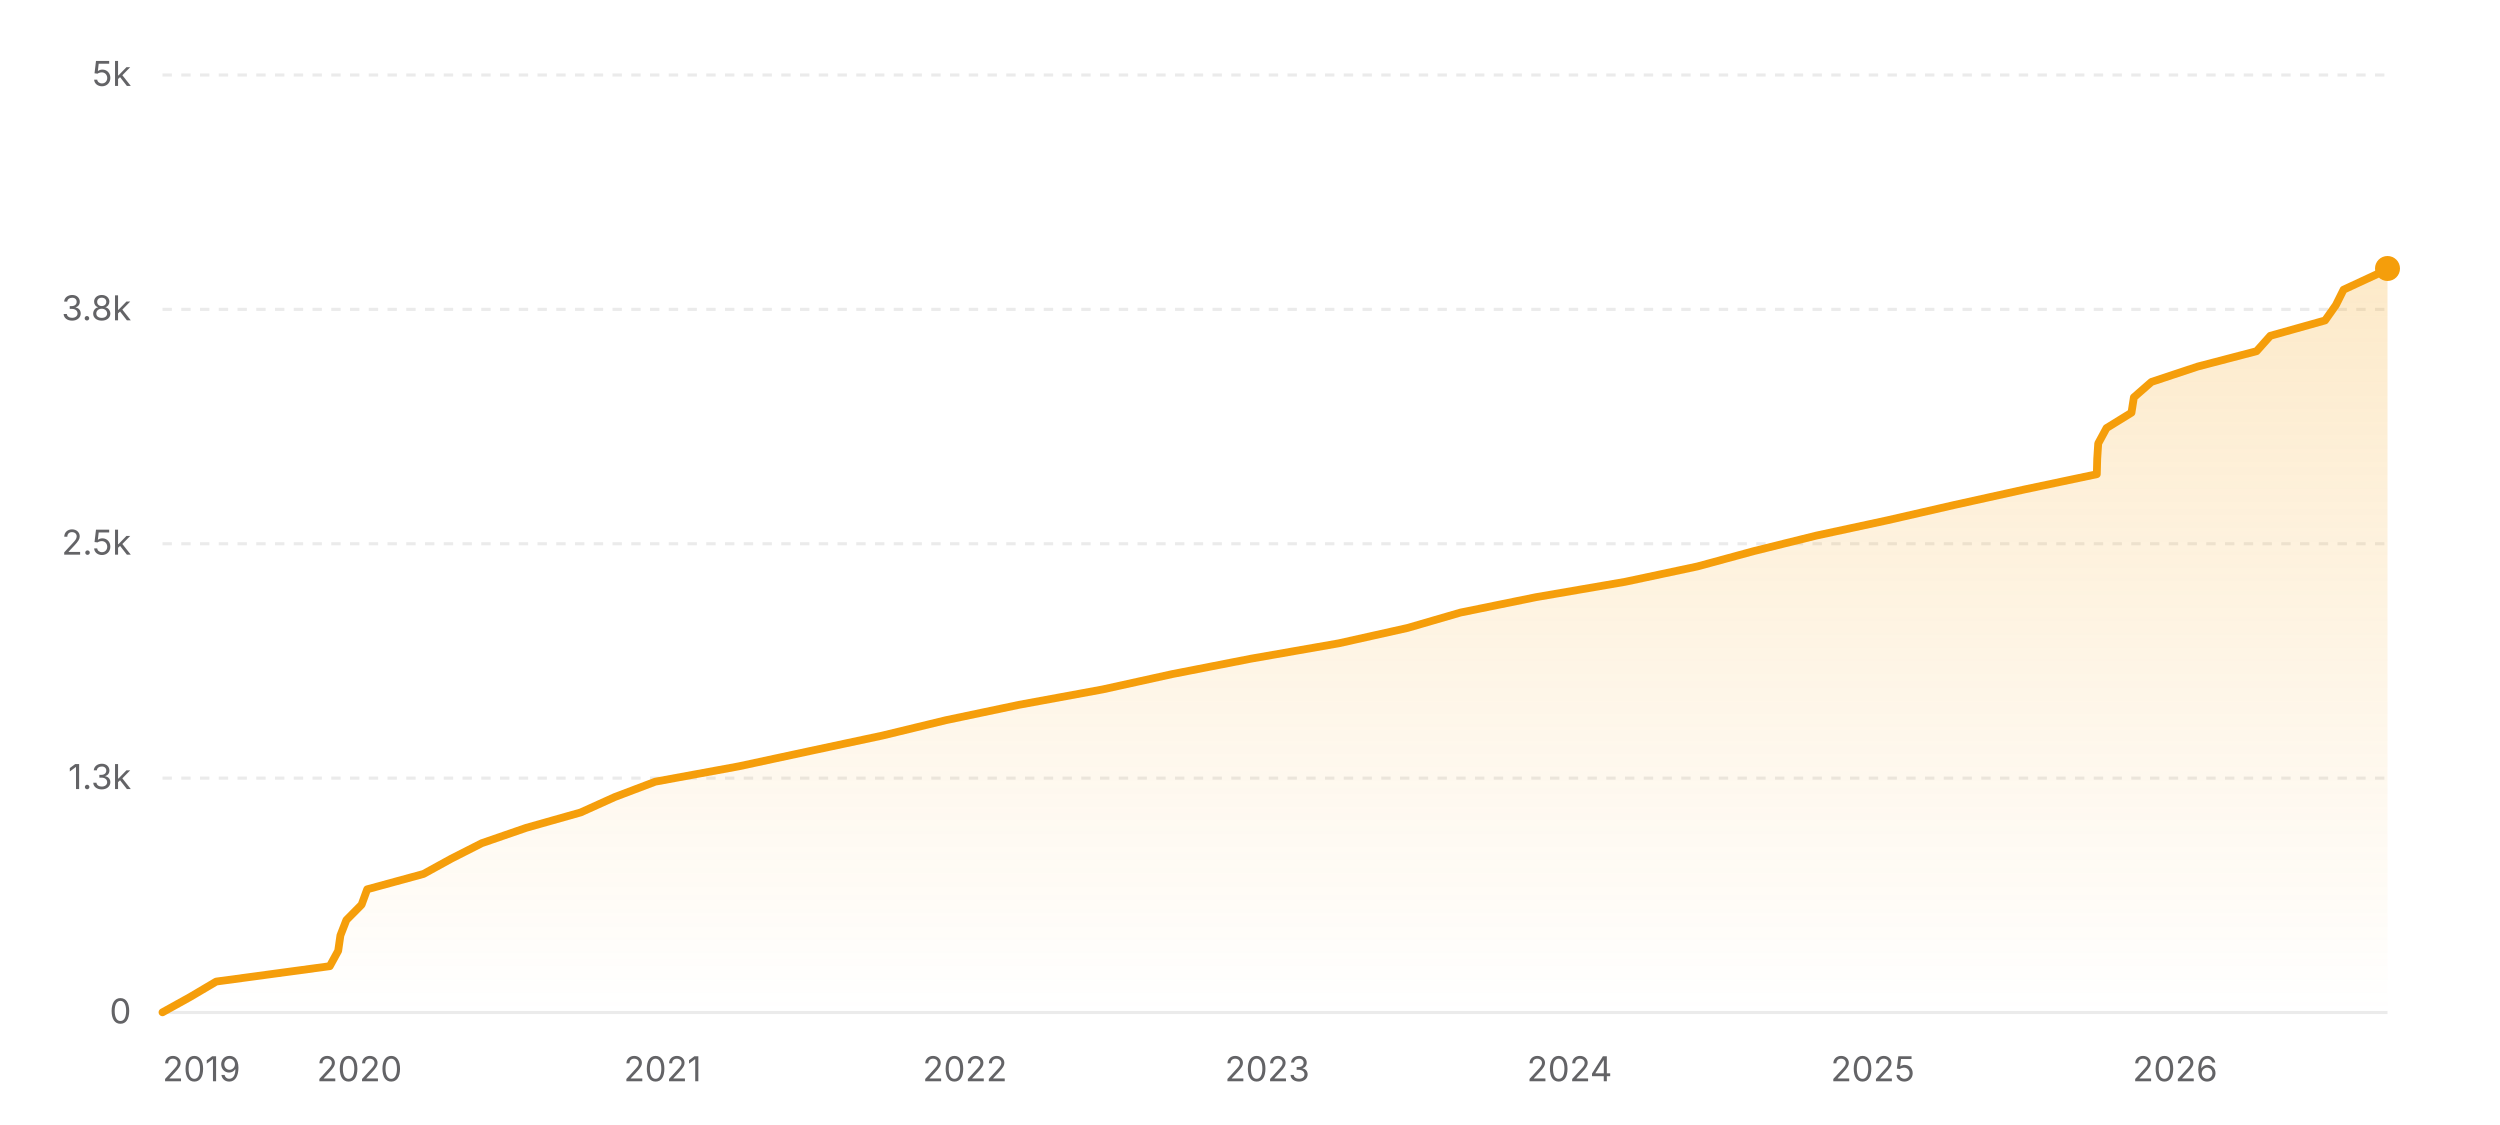
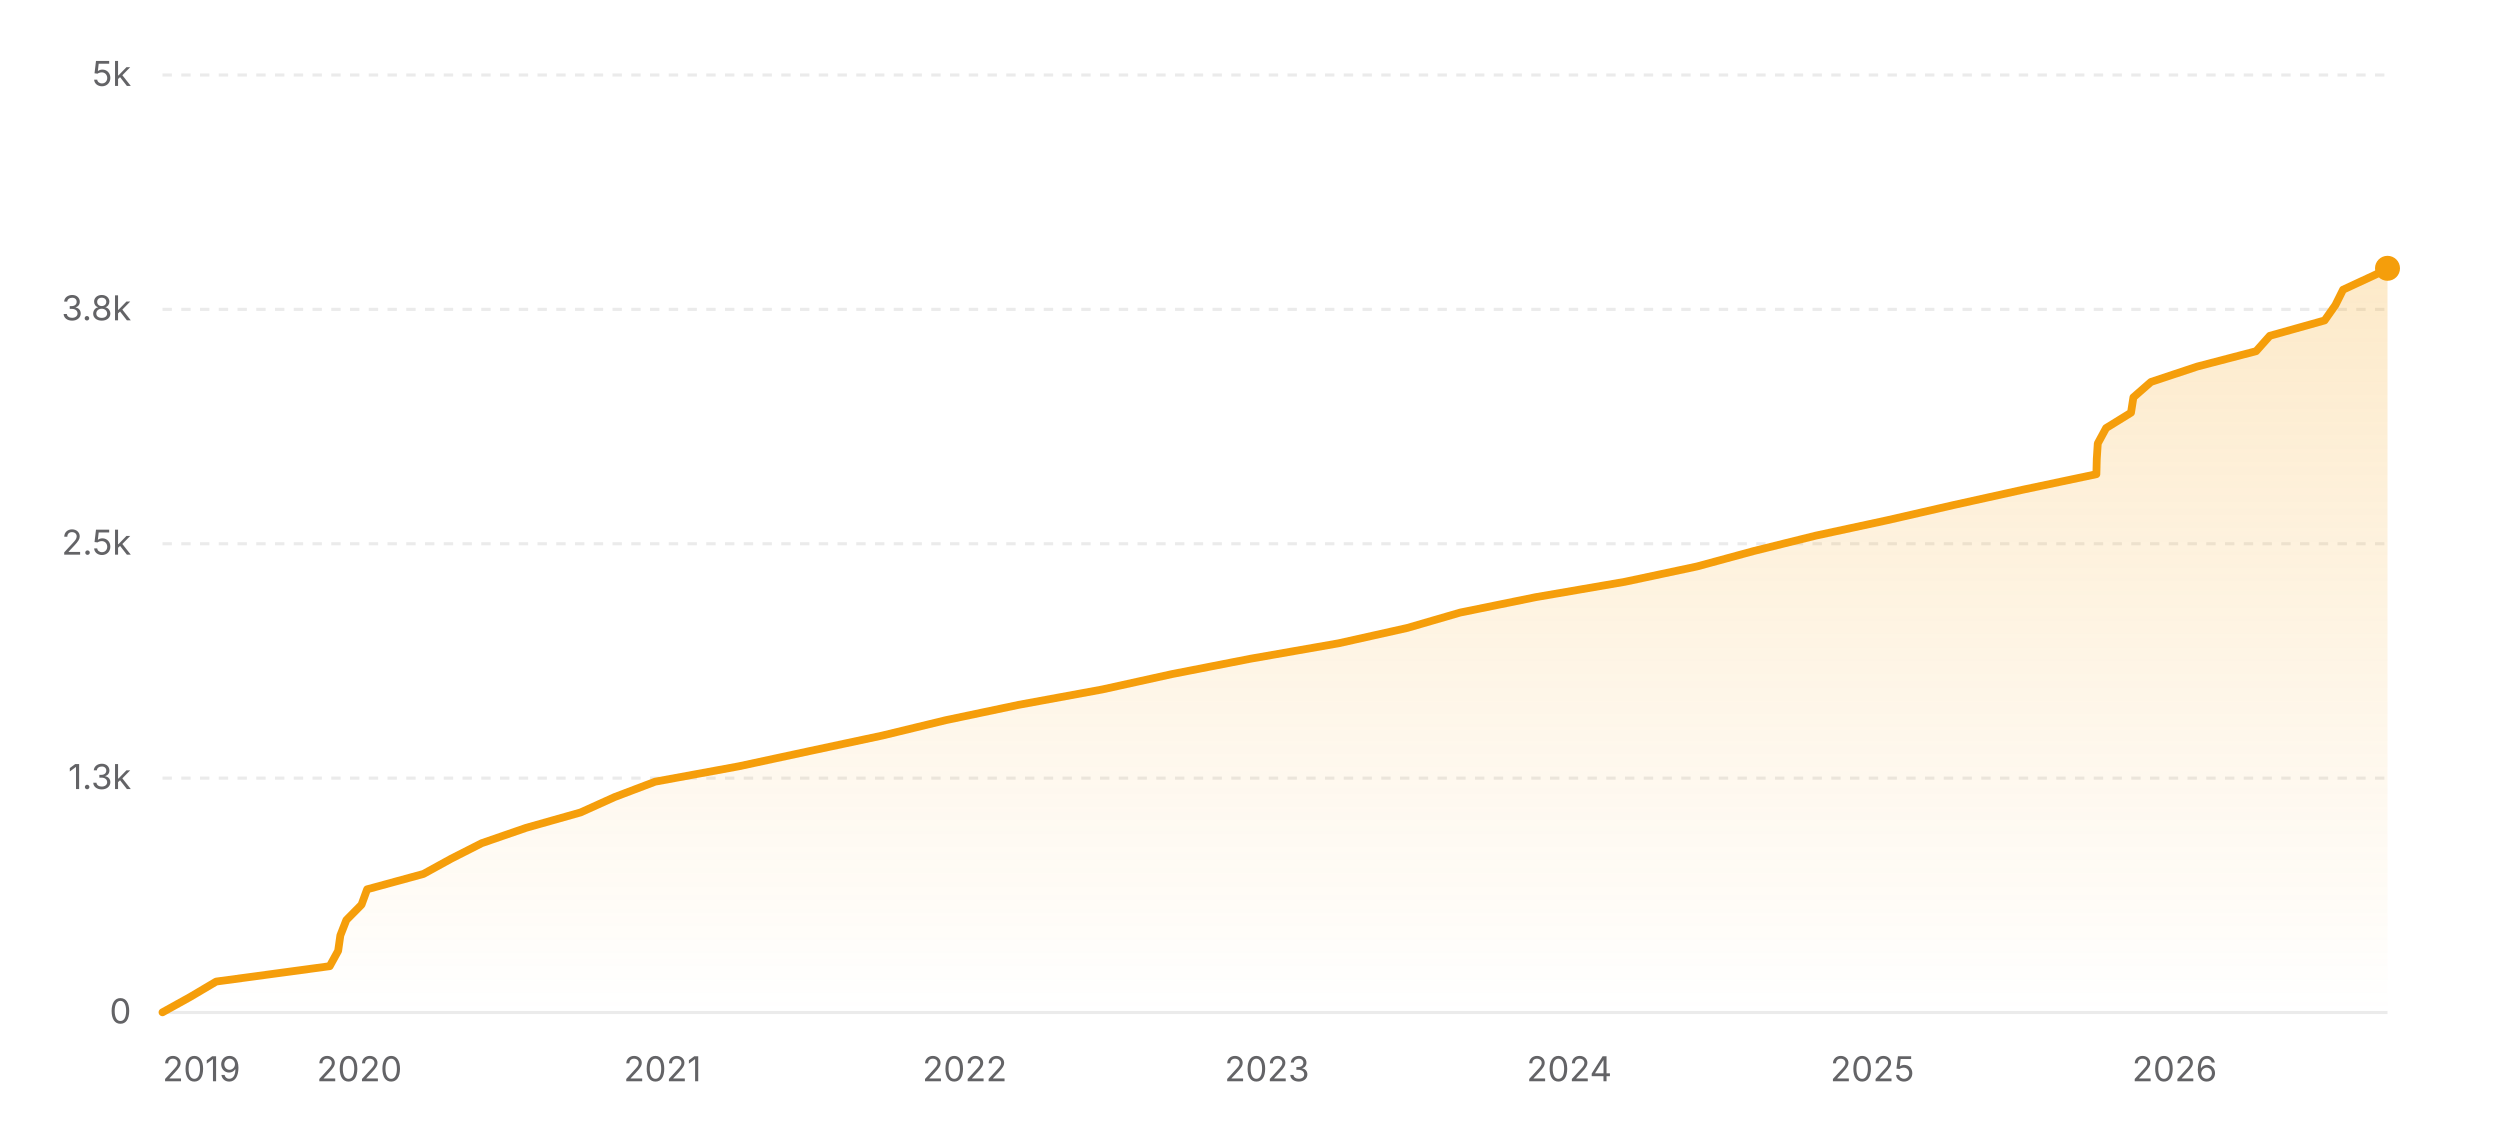
<svg xmlns="http://www.w3.org/2000/svg" width="800" height="360" viewBox="0 0 800 360" role="img" aria-label="Star history of nicejade/markdown-online-editor">
  <defs>
    <linearGradient id="area-light" x1="0" y1="0" x2="0" y2="1">
      <stop offset="0%" stop-color="#f59e0b" stop-opacity="0.22" />
      <stop offset="100%" stop-color="#f59e0b" stop-opacity="0" />
    </linearGradient>
  </defs>
  <line x1="52" y1="324" x2="764" y2="324" stroke="rgba(0,0,0,0.08)" stroke-width="1" />
  <text x="42" y="327.5" text-anchor="end" font-size="11" fill="#636366" font-family="ui-sans-serif, system-ui, -apple-system, BlinkMacSystemFont, 'Segoe UI', sans-serif">0</text>
  <line x1="52" y1="249" x2="764" y2="249" stroke="rgba(0,0,0,0.08)" stroke-width="1" stroke-dasharray="3 3" />
  <text x="42" y="252.5" text-anchor="end" font-size="11" fill="#636366" font-family="ui-sans-serif, system-ui, -apple-system, BlinkMacSystemFont, 'Segoe UI', sans-serif">1.3k</text>
  <line x1="52" y1="174" x2="764" y2="174" stroke="rgba(0,0,0,0.08)" stroke-width="1" stroke-dasharray="3 3" />
  <text x="42" y="177.5" text-anchor="end" font-size="11" fill="#636366" font-family="ui-sans-serif, system-ui, -apple-system, BlinkMacSystemFont, 'Segoe UI', sans-serif">2.5k</text>
  <line x1="52" y1="99" x2="764" y2="99" stroke="rgba(0,0,0,0.08)" stroke-width="1" stroke-dasharray="3 3" />
  <text x="42" y="102.5" text-anchor="end" font-size="11" fill="#636366" font-family="ui-sans-serif, system-ui, -apple-system, BlinkMacSystemFont, 'Segoe UI', sans-serif">3.8k</text>
  <line x1="52" y1="24" x2="764" y2="24" stroke="rgba(0,0,0,0.08)" stroke-width="1" stroke-dasharray="3 3" />
  <text x="42" y="27.5" text-anchor="end" font-size="11" fill="#636366" font-family="ui-sans-serif, system-ui, -apple-system, BlinkMacSystemFont, 'Segoe UI', sans-serif">5k</text>
-   <polygon fill="url(#area-light)" points="52,324 52,323.94 60.87,319.02 69.19,314.1 105.53,309.18 108.22,304.26 108.93,299.34 110.84,294.42 115.71,289.5 117.5,284.58 135.52,279.66 144.48,274.74 154.17,269.82 168.41,264.9 185.82,259.98 196.71,255.06 209.68,250.14 236.44,245.22 259.31,240.3 282.38,235.38 302.7,230.46 326.08,225.54 352.83,220.62 375.15,215.7 400.31,210.78 428.4,205.86 450.43,200.94 467.35,196.02 491.48,191.1 520.05,186.18 543.18,181.26 561.28,176.34 581.1,171.42 603.94,166.5 625.42,161.58 647.68,156.66 670.98,151.74 671.11,146.82 671.43,141.9 674.09,136.98 682.07,132.06 682.84,127.14 688.46,122.22 703.26,117.3 722.11,112.38 726.5,107.46 744.02,102.54 747.49,97.62 749.94,92.7 760.55,87.78 763.68,85.92 764,85.92 764,324" />
-   <polyline fill="none" stroke="#f59e0b" stroke-width="2.5" stroke-linecap="round" stroke-linejoin="round" points="52,323.94 60.87,319.02 69.19,314.1 105.53,309.18 108.22,304.26 108.93,299.34 110.84,294.42 115.71,289.5 117.5,284.58 135.52,279.66 144.48,274.74 154.17,269.82 168.41,264.9 185.82,259.98 196.71,255.06 209.68,250.14 236.44,245.22 259.31,240.3 282.38,235.38 302.7,230.46 326.08,225.54 352.83,220.62 375.15,215.7 400.31,210.78 428.4,205.86 450.43,200.94 467.35,196.02 491.48,191.1 520.05,186.18 543.18,181.26 561.28,176.34 581.1,171.42 603.94,166.5 625.42,161.58 647.68,156.66 670.98,151.74 671.11,146.82 671.43,141.9 674.09,136.98 682.07,132.06 682.84,127.14 688.46,122.22 703.26,117.3 722.11,112.38 726.5,107.46 744.02,102.54 747.49,97.62 749.94,92.7 760.55,87.78 763.68,85.92 764,85.92" />
-   <circle cx="764" cy="85.92" r="4" fill="#f59e0b" />
+   <polygon fill="url(#area-light)" points="52,324 52,323.94 60.87,319.02 69.18,314.1 105.51,309.18 108.21,304.26 108.91,299.34 110.83,294.42 115.69,289.5 117.48,284.58 135.5,279.66 144.46,274.74 154.15,269.82 168.38,264.9 185.79,259.98 196.68,255.06 209.64,250.14 236.4,245.22 259.26,240.3 282.33,235.38 302.64,230.46 326.01,225.54 352.76,220.62 375.07,215.7 400.23,210.78 428.31,205.86 450.34,200.94 467.26,196.02 491.38,191.1 519.94,186.18 543.07,181.26 561.16,176.34 580.98,171.42 603.82,166.5 625.29,161.58 647.54,156.66 670.84,151.74 670.97,146.82 671.29,141.9 673.95,136.98 681.92,132.06 682.69,127.14 688.31,122.22 703.11,117.3 721.96,112.38 726.34,107.46 743.87,102.54 747.33,97.62 749.78,92.7 760.39,87.78 764,85.86 764,85.86 764,324" />
+   <polyline fill="none" stroke="#f59e0b" stroke-width="2.5" stroke-linecap="round" stroke-linejoin="round" points="52,323.94 60.87,319.02 69.18,314.1 105.51,309.18 108.21,304.26 108.91,299.34 110.83,294.42 115.69,289.5 117.48,284.58 135.5,279.66 144.46,274.74 154.15,269.82 168.38,264.9 185.79,259.98 196.68,255.06 209.64,250.14 236.4,245.22 259.26,240.3 282.33,235.38 302.64,230.46 326.01,225.54 352.76,220.62 375.07,215.7 400.23,210.78 428.31,205.86 450.34,200.94 467.26,196.02 491.38,191.1 519.94,186.18 543.07,181.26 561.16,176.34 580.98,171.42 603.82,166.5 625.29,161.58 647.54,156.66 670.84,151.74 670.97,146.82 671.29,141.9 673.95,136.98 681.92,132.06 682.69,127.14 688.31,122.22 703.11,117.3 721.96,112.38 726.34,107.46 743.87,102.54 747.33,97.62 749.78,92.7 760.39,87.78 764,85.86 764,85.86" />
+   <circle cx="764" cy="85.86" r="4" fill="#f59e0b" />
  <text x="52" y="346" text-anchor="start" font-size="11" fill="#636366" font-family="ui-sans-serif, system-ui, -apple-system, BlinkMacSystemFont, 'Segoe UI', sans-serif">2019</text>
-   <text x="115.02" y="346" text-anchor="middle" font-size="11" fill="#636366" font-family="ui-sans-serif, system-ui, -apple-system, BlinkMacSystemFont, 'Segoe UI', sans-serif">2020</text>
-   <text x="212.03" y="346" text-anchor="middle" font-size="11" fill="#636366" font-family="ui-sans-serif, system-ui, -apple-system, BlinkMacSystemFont, 'Segoe UI', sans-serif">2021</text>
-   <text x="308.77" y="346" text-anchor="middle" font-size="11" fill="#636366" font-family="ui-sans-serif, system-ui, -apple-system, BlinkMacSystemFont, 'Segoe UI', sans-serif">2022</text>
-   <text x="405.52" y="346" text-anchor="middle" font-size="11" fill="#636366" font-family="ui-sans-serif, system-ui, -apple-system, BlinkMacSystemFont, 'Segoe UI', sans-serif">2023</text>
-   <text x="502.26" y="346" text-anchor="middle" font-size="11" fill="#636366" font-family="ui-sans-serif, system-ui, -apple-system, BlinkMacSystemFont, 'Segoe UI', sans-serif">2024</text>
-   <text x="599.27" y="346" text-anchor="middle" font-size="11" fill="#636366" font-family="ui-sans-serif, system-ui, -apple-system, BlinkMacSystemFont, 'Segoe UI', sans-serif">2025</text>
-   <text x="696.02" y="346" text-anchor="middle" font-size="11" fill="#636366" font-family="ui-sans-serif, system-ui, -apple-system, BlinkMacSystemFont, 'Segoe UI', sans-serif">2026</text>
+   <text x="115" y="346" text-anchor="middle" font-size="11" fill="#636366" font-family="ui-sans-serif, system-ui, -apple-system, BlinkMacSystemFont, 'Segoe UI', sans-serif">2020</text>
+   <text x="211.99" y="346" text-anchor="middle" font-size="11" fill="#636366" font-family="ui-sans-serif, system-ui, -apple-system, BlinkMacSystemFont, 'Segoe UI', sans-serif">2021</text>
+   <text x="308.71" y="346" text-anchor="middle" font-size="11" fill="#636366" font-family="ui-sans-serif, system-ui, -apple-system, BlinkMacSystemFont, 'Segoe UI', sans-serif">2022</text>
+   <text x="405.44" y="346" text-anchor="middle" font-size="11" fill="#636366" font-family="ui-sans-serif, system-ui, -apple-system, BlinkMacSystemFont, 'Segoe UI', sans-serif">2023</text>
+   <text x="502.16" y="346" text-anchor="middle" font-size="11" fill="#636366" font-family="ui-sans-serif, system-ui, -apple-system, BlinkMacSystemFont, 'Segoe UI', sans-serif">2024</text>
+   <text x="599.15" y="346" text-anchor="middle" font-size="11" fill="#636366" font-family="ui-sans-serif, system-ui, -apple-system, BlinkMacSystemFont, 'Segoe UI', sans-serif">2025</text>
+   <text x="695.87" y="346" text-anchor="middle" font-size="11" fill="#636366" font-family="ui-sans-serif, system-ui, -apple-system, BlinkMacSystemFont, 'Segoe UI', sans-serif">2026</text>
</svg>
